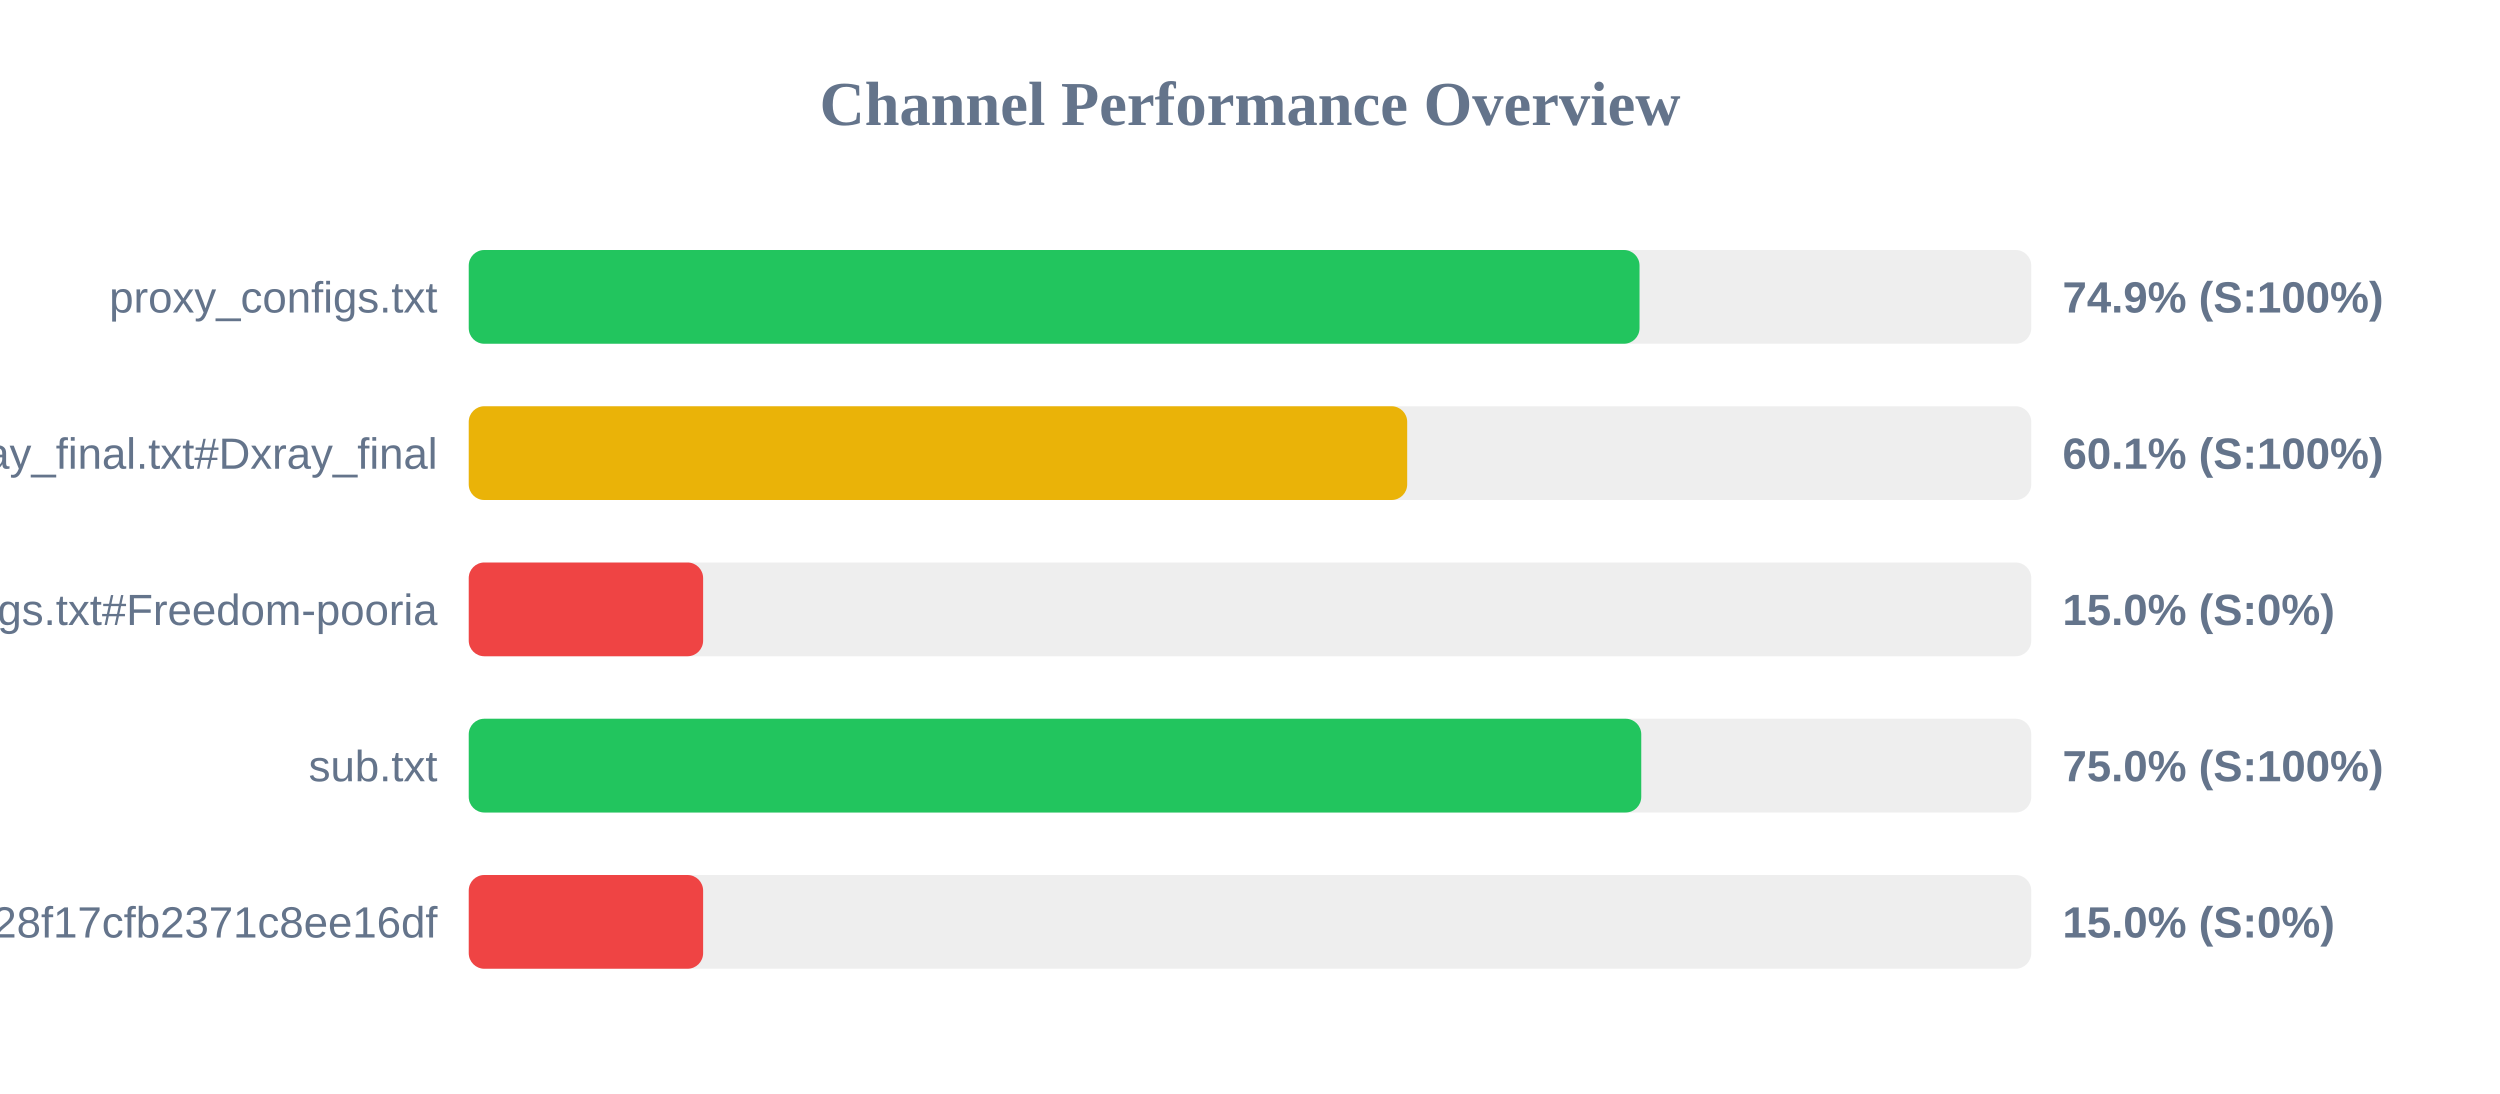
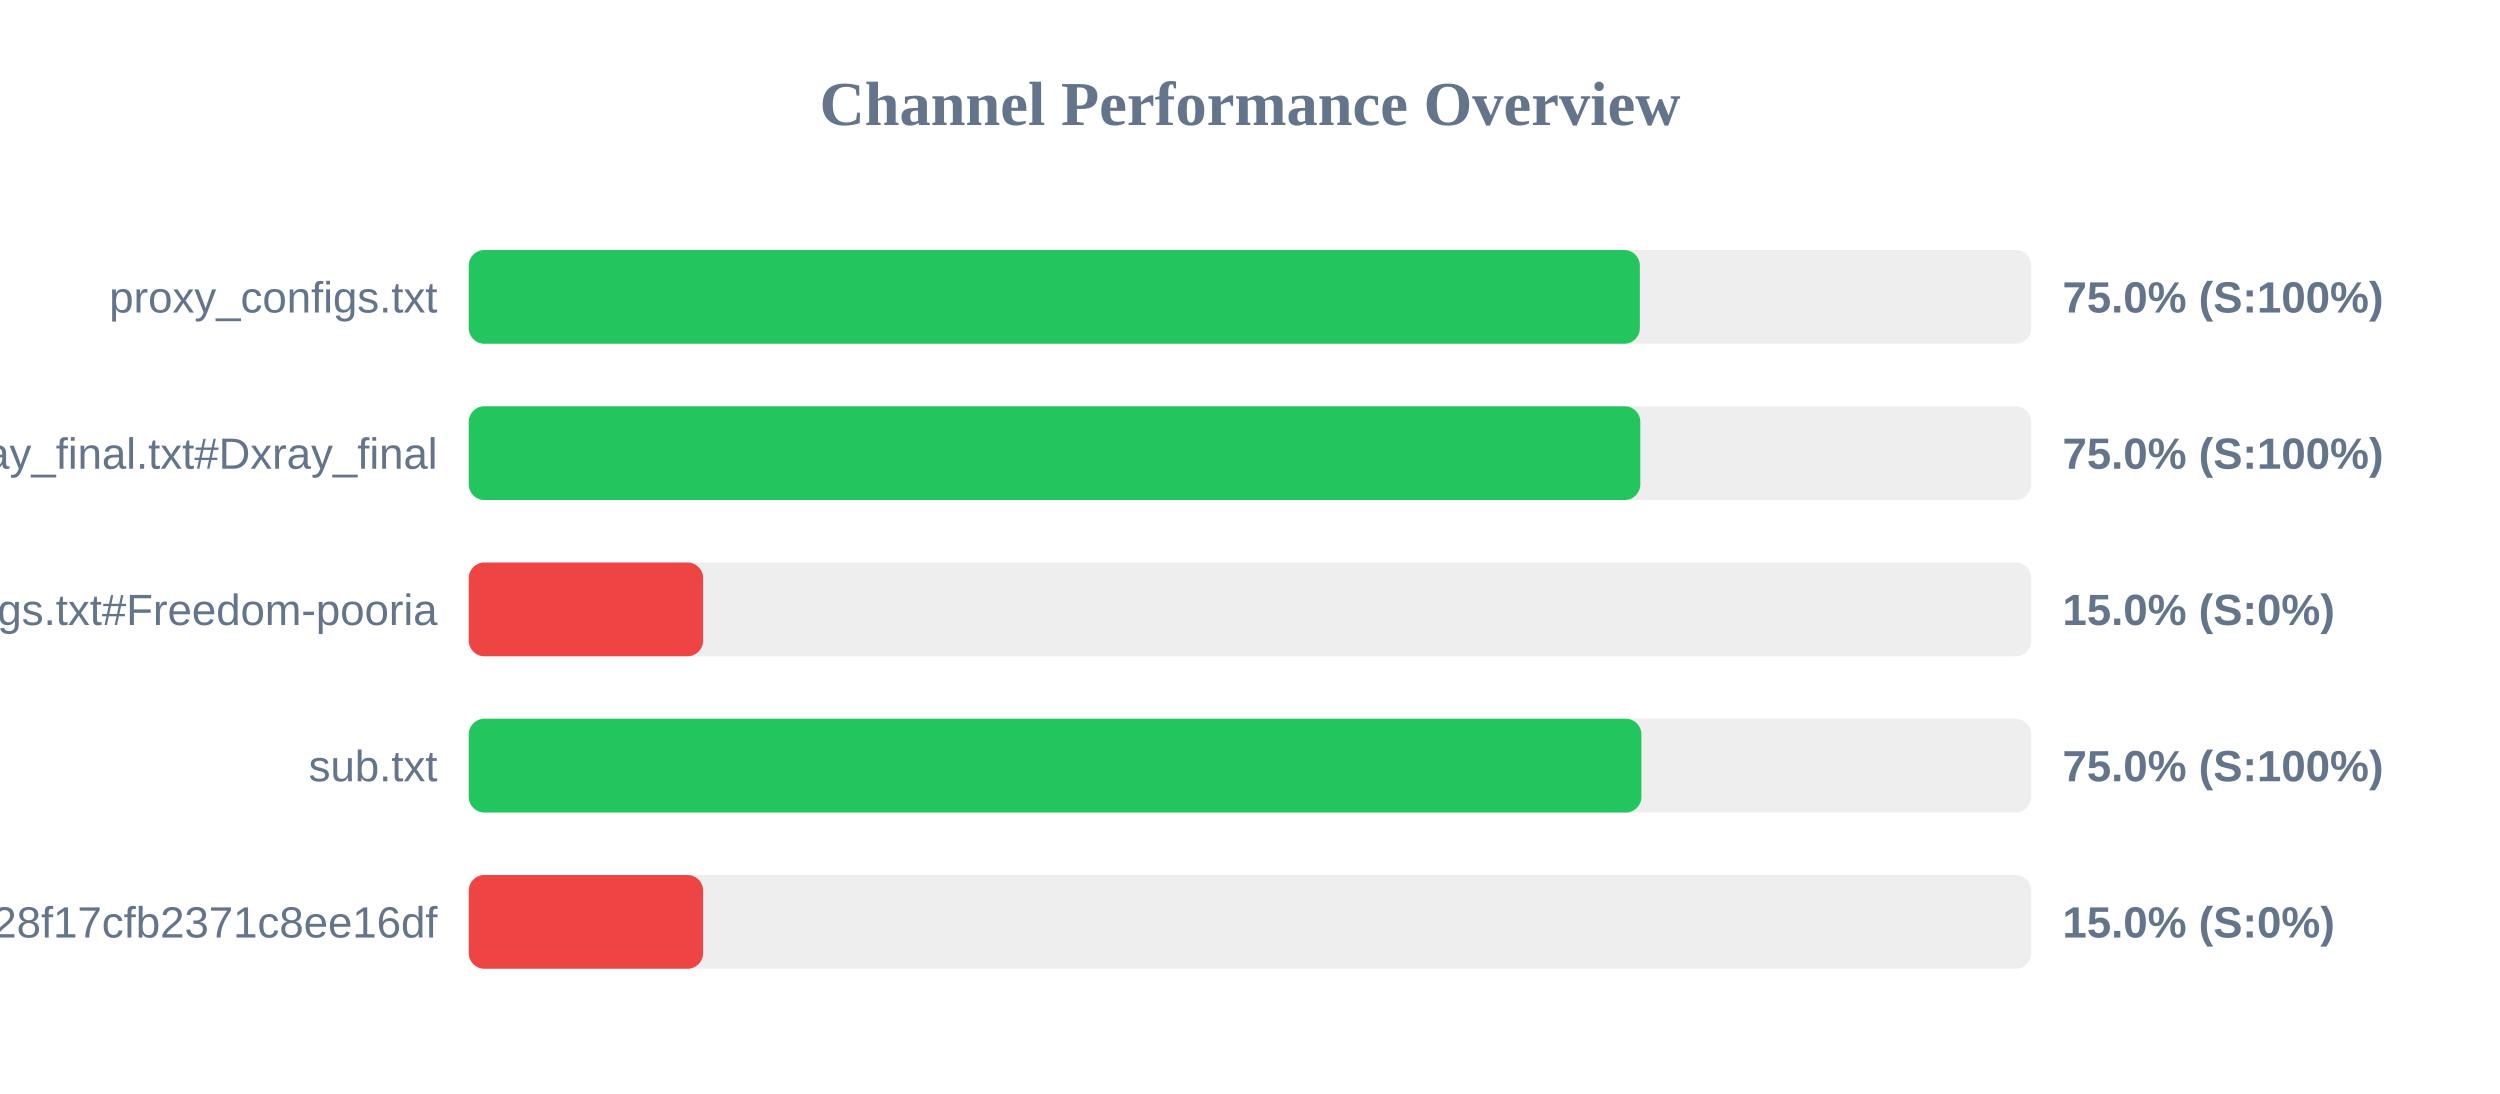
<svg xmlns="http://www.w3.org/2000/svg" width="800" height="350" version="1.1">
  <style>
        .row { font: 14px Arial; fill: #64748b; }
        .score { font: bold 14px Arial; fill: #64748b; }
    </style>
  <text x="400" y="40" text-anchor="middle" font-size="20px" font-weight="bold" fill="#64748b">Channel Performance Overview</text>
  <rect x="150" y="80" width="500" height="30" fill="#eee" rx="5" />
-   <rect x="150" y="80" width="374.65" height="30" fill="#22c55e" rx="5" />
+   <rect x="150" y="80" width="374.75" height="30" fill="#22c55e" rx="5" />
  <text x="140" y="100" text-anchor="end" class="row">proxy_configs.txt</text>
-   <text x="660" y="100" text-anchor="start" class="score">74.9% (S:100%)</text>
+   <text x="660" y="100" text-anchor="start" class="score">75.0% (S:100%)</text>
  <rect x="150" y="130" width="500" height="30" fill="#eee" rx="5" />
-   <rect x="150" y="130" width="300.3" height="30" fill="#eab308" rx="5" />
+   <rect x="150" y="130" width="374.9" height="30" fill="#22c55e" rx="5" />
  <text x="140" y="150" text-anchor="end" class="row">xray_final.txt#Dxray_final</text>
-   <text x="660" y="150" text-anchor="start" class="score">60.1% (S:100%)</text>
+   <text x="660" y="150" text-anchor="start" class="score">75.0% (S:100%)</text>
  <rect x="150" y="180" width="500" height="30" fill="#eee" rx="5" />
  <rect x="150" y="180" width="75.0" height="30" fill="#ef4444" rx="5" />
  <text x="140" y="200" text-anchor="end" class="row">v2ray_configs.txt#Freedom-pooria</text>
  <text x="660" y="200" text-anchor="start" class="score">15.0% (S:0%)</text>
  <rect x="150" y="230" width="500" height="30" fill="#eee" rx="5" />
-   <rect x="150" y="230" width="375.2" height="30" fill="#22c55e" rx="5" />
+   <rect x="150" y="230" width="375.25" height="30" fill="#22c55e" rx="5" />
  <text x="140" y="250" text-anchor="end" class="row">sub.txt</text>
  <text x="660" y="250" text-anchor="start" class="score">75.0% (S:100%)</text>
  <rect x="150" y="280" width="500" height="30" fill="#eee" rx="5" />
  <rect x="150" y="280" width="75.0" height="30" fill="#ef4444" rx="5" />
  <text x="140" y="300" text-anchor="end" class="row">?token=fedfed7b41b828f17cfb2371c8ee16df</text>
  <text x="660" y="300" text-anchor="start" class="score">15.0% (S:0%)</text>
</svg>
